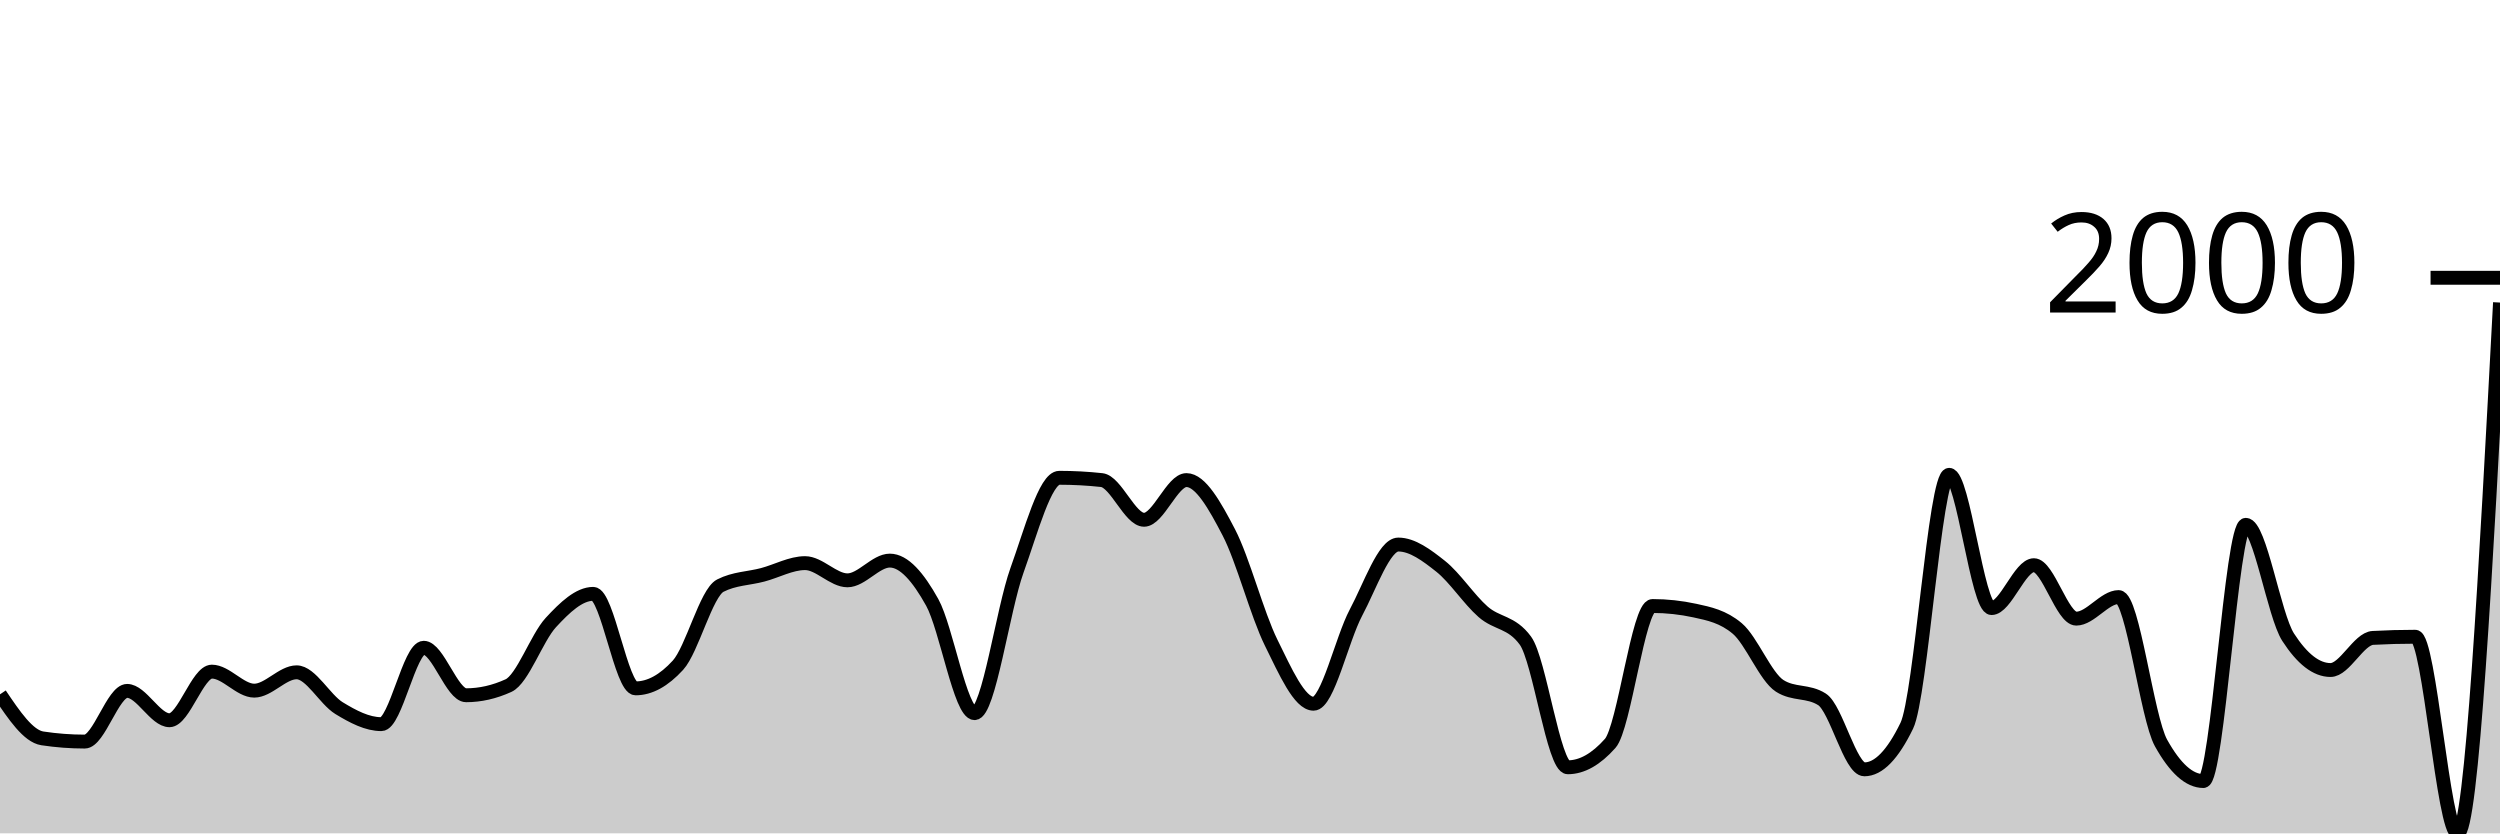
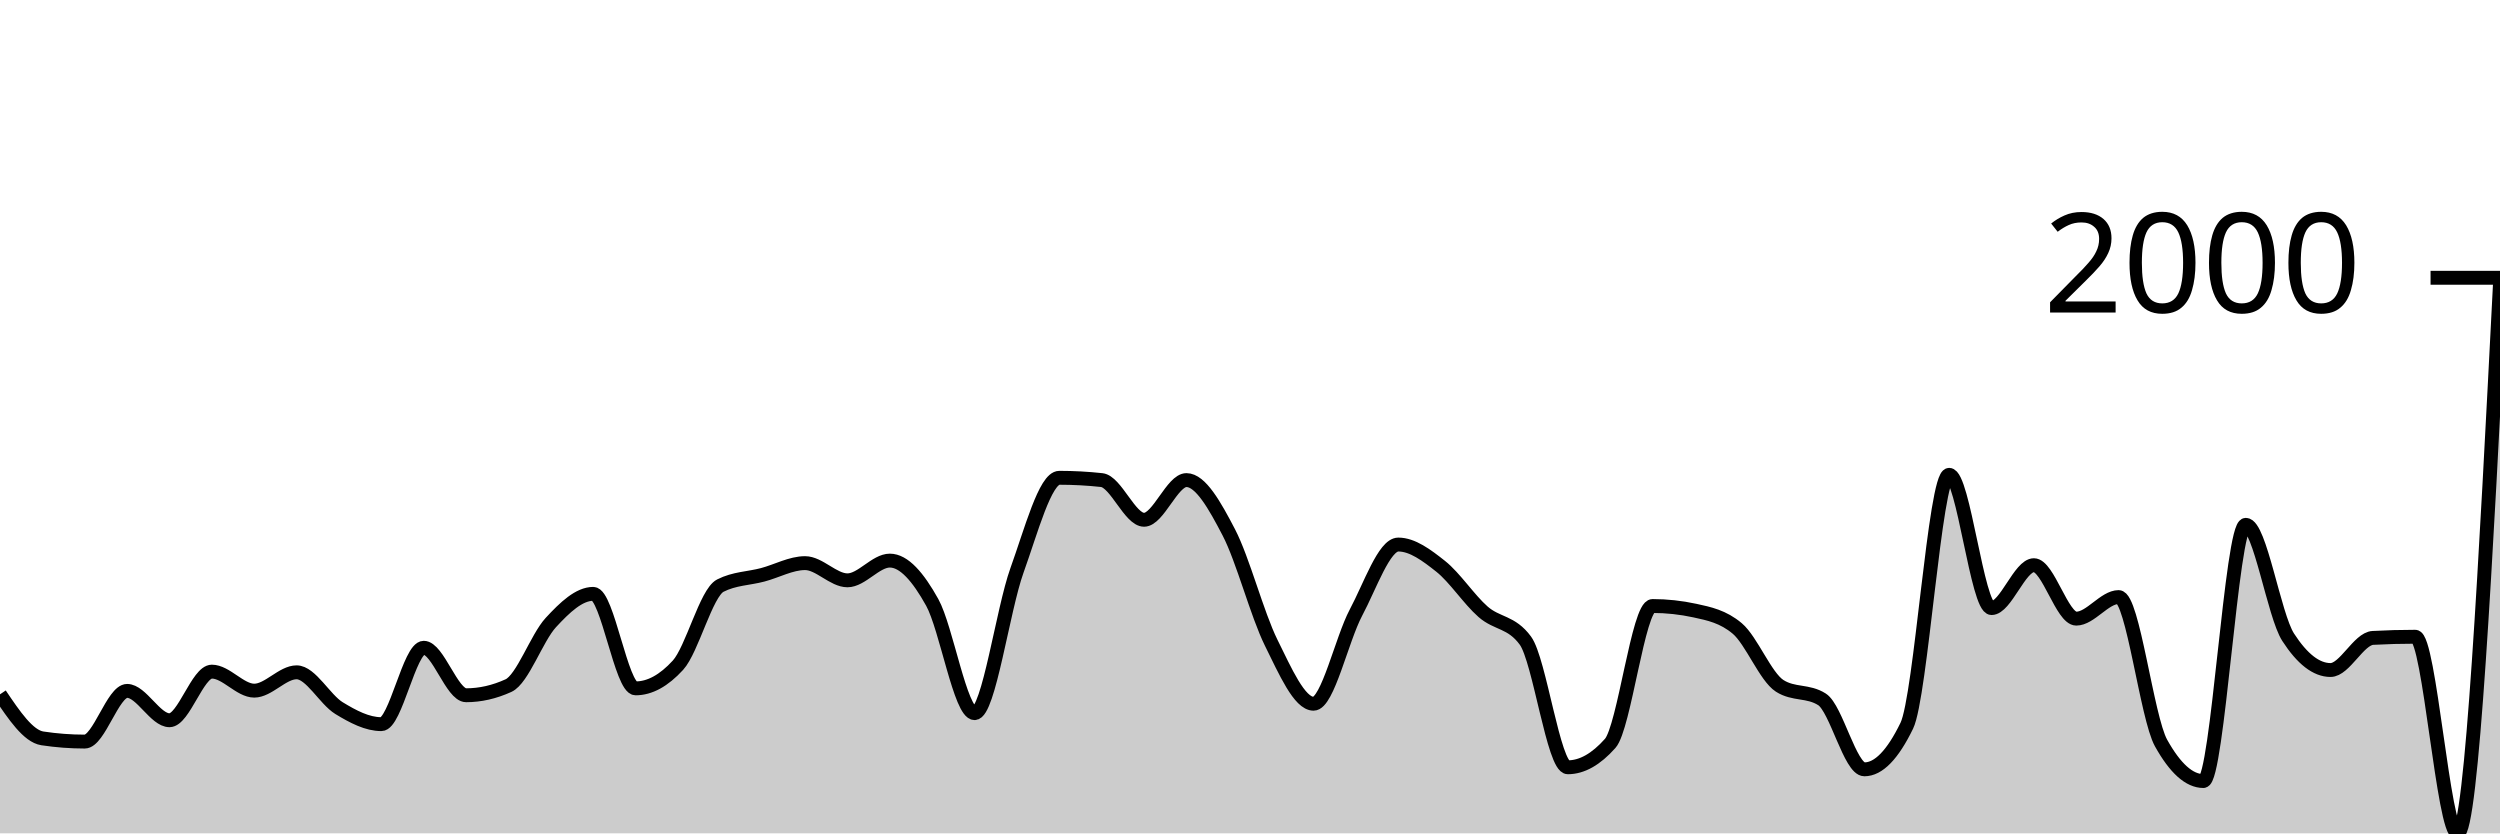
<svg xmlns="http://www.w3.org/2000/svg" viewBox="0 0 180 60">
  <g transform="translate(0,20)">
-     <path class="area" fill="rgba(0, 0, 0, 0.2)" d="M0,29.992C1.017,31.5,2.034,33.009,3.051,33.163C4.068,33.317,5.085,33.394,6.102,33.394C7.119,33.394,8.136,29.744,9.153,29.744C10.169,29.744,11.186,31.858,12.203,31.858C13.22,31.858,14.237,28.357,15.254,28.357C16.271,28.357,17.288,29.727,18.305,29.727C19.322,29.727,20.339,28.406,21.356,28.406C22.373,28.406,23.39,30.361,24.407,30.983C25.424,31.605,26.441,32.139,27.458,32.139C28.475,32.139,29.492,26.639,30.508,26.639C31.525,26.639,32.542,30.058,33.559,30.058C34.576,30.058,35.593,29.827,36.61,29.364C37.627,28.902,38.644,25.923,39.661,24.822C40.678,23.721,41.695,22.758,42.712,22.758C43.729,22.758,44.746,29.562,45.763,29.562C46.78,29.562,47.797,29.006,48.814,27.894C49.831,26.782,50.847,22.681,51.864,22.164C52.881,21.646,53.898,21.657,54.915,21.387C55.932,21.118,56.949,20.545,57.966,20.545C58.983,20.545,60,21.784,61.017,21.784C62.034,21.784,63.051,20.363,64.068,20.363C65.085,20.363,66.102,21.539,67.119,23.369C68.136,25.2,69.153,31.346,70.169,31.346C71.186,31.346,72.203,23.898,73.22,21.073C74.237,18.249,75.254,14.401,76.271,14.401C77.288,14.401,78.305,14.456,79.322,14.566C80.339,14.677,81.356,17.424,82.373,17.424C83.39,17.424,84.407,14.566,85.424,14.566C86.441,14.566,87.458,16.38,88.475,18.332C89.492,20.284,90.508,24.22,91.525,26.276C92.542,28.332,93.559,30.669,94.576,30.669C95.593,30.669,96.61,26.023,97.627,24.112C98.644,22.202,99.661,19.207,100.678,19.207C101.695,19.207,102.712,19.97,103.729,20.776C104.746,21.583,105.763,23.154,106.78,24.046C107.797,24.938,108.814,24.74,109.831,26.127C110.847,27.514,111.864,35.244,112.881,35.244C113.898,35.244,114.915,34.671,115.932,33.526C116.949,32.381,117.966,23.633,118.983,23.633C120,23.633,121.017,23.743,122.034,23.964C123.051,24.184,124.068,24.393,125.085,25.252C126.102,26.111,127.119,28.731,128.136,29.381C129.153,30.03,130.169,29.705,131.186,30.355C132.203,31.005,133.22,35.392,134.237,35.392C135.254,35.392,136.271,34.346,137.288,32.254C138.305,30.162,139.322,14.187,140.339,14.187C141.356,14.187,142.373,23.782,143.39,23.782C144.407,23.782,145.424,20.694,146.441,20.694C147.458,20.694,148.475,24.542,149.492,24.542C150.508,24.542,151.525,22.989,152.542,22.989C153.559,22.989,154.576,31.665,155.593,33.493C156.61,35.321,157.627,36.235,158.644,36.235C159.661,36.235,160.678,17.787,161.695,17.787C162.712,17.787,163.729,24.305,164.746,25.879C165.763,27.454,166.78,28.241,167.797,28.241C168.814,28.241,169.831,25.984,170.847,25.929C171.864,25.874,172.881,25.846,173.898,25.846C174.915,25.846,175.932,40,176.949,40C177.966,40,178.983,20.892,180,1.784L180,40C178.983,40,177.966,40,176.949,40C175.932,40,174.915,40,173.898,40C172.881,40,171.864,40,170.847,40C169.831,40,168.814,40,167.797,40C166.78,40,165.763,40,164.746,40C163.729,40,162.712,40,161.695,40C160.678,40,159.661,40,158.644,40C157.627,40,156.61,40,155.593,40C154.576,40,153.559,40,152.542,40C151.525,40,150.508,40,149.492,40C148.475,40,147.458,40,146.441,40C145.424,40,144.407,40,143.39,40C142.373,40,141.356,40,140.339,40C139.322,40,138.305,40,137.288,40C136.271,40,135.254,40,134.237,40C133.22,40,132.203,40,131.186,40C130.169,40,129.153,40,128.136,40C127.119,40,126.102,40,125.085,40C124.068,40,123.051,40,122.034,40C121.017,40,120,40,118.983,40C117.966,40,116.949,40,115.932,40C114.915,40,113.898,40,112.881,40C111.864,40,110.847,40,109.831,40C108.814,40,107.797,40,106.78,40C105.763,40,104.746,40,103.729,40C102.712,40,101.695,40,100.678,40C99.661,40,98.644,40,97.627,40C96.61,40,95.593,40,94.576,40C93.559,40,92.542,40,91.525,40C90.508,40,89.492,40,88.475,40C87.458,40,86.441,40,85.424,40C84.407,40,83.39,40,82.373,40C81.356,40,80.339,40,79.322,40C78.305,40,77.288,40,76.271,40C75.254,40,74.237,40,73.22,40C72.203,40,71.186,40,70.169,40C69.153,40,68.136,40,67.119,40C66.102,40,65.085,40,64.068,40C63.051,40,62.034,40,61.017,40C60,40,58.983,40,57.966,40C56.949,40,55.932,40,54.915,40C53.898,40,52.881,40,51.864,40C50.847,40,49.831,40,48.814,40C47.797,40,46.78,40,45.763,40C44.746,40,43.729,40,42.712,40C41.695,40,40.678,40,39.661,40C38.644,40,37.627,40,36.61,40C35.593,40,34.576,40,33.559,40C32.542,40,31.525,40,30.508,40C29.492,40,28.475,40,27.458,40C26.441,40,25.424,40,24.407,40C23.39,40,22.373,40,21.356,40C20.339,40,19.322,40,18.305,40C17.288,40,16.271,40,15.254,40C14.237,40,13.22,40,12.203,40C11.186,40,10.169,40,9.153,40C8.136,40,7.119,40,6.102,40C5.085,40,4.068,40,3.051,40C2.034,40,1.017,40,0,40Z" />
-     <path class="line" stroke="black" fill="none" d="M0,29.992C1.017,31.5,2.034,33.009,3.051,33.163C4.068,33.317,5.085,33.394,6.102,33.394C7.119,33.394,8.136,29.744,9.153,29.744C10.169,29.744,11.186,31.858,12.203,31.858C13.22,31.858,14.237,28.357,15.254,28.357C16.271,28.357,17.288,29.727,18.305,29.727C19.322,29.727,20.339,28.406,21.356,28.406C22.373,28.406,23.39,30.361,24.407,30.983C25.424,31.605,26.441,32.139,27.458,32.139C28.475,32.139,29.492,26.639,30.508,26.639C31.525,26.639,32.542,30.058,33.559,30.058C34.576,30.058,35.593,29.827,36.61,29.364C37.627,28.902,38.644,25.923,39.661,24.822C40.678,23.721,41.695,22.758,42.712,22.758C43.729,22.758,44.746,29.562,45.763,29.562C46.78,29.562,47.797,29.006,48.814,27.894C49.831,26.782,50.847,22.681,51.864,22.164C52.881,21.646,53.898,21.657,54.915,21.387C55.932,21.118,56.949,20.545,57.966,20.545C58.983,20.545,60,21.784,61.017,21.784C62.034,21.784,63.051,20.363,64.068,20.363C65.085,20.363,66.102,21.539,67.119,23.369C68.136,25.2,69.153,31.346,70.169,31.346C71.186,31.346,72.203,23.898,73.22,21.073C74.237,18.249,75.254,14.401,76.271,14.401C77.288,14.401,78.305,14.456,79.322,14.566C80.339,14.677,81.356,17.424,82.373,17.424C83.39,17.424,84.407,14.566,85.424,14.566C86.441,14.566,87.458,16.38,88.475,18.332C89.492,20.284,90.508,24.22,91.525,26.276C92.542,28.332,93.559,30.669,94.576,30.669C95.593,30.669,96.61,26.023,97.627,24.112C98.644,22.202,99.661,19.207,100.678,19.207C101.695,19.207,102.712,19.97,103.729,20.776C104.746,21.583,105.763,23.154,106.78,24.046C107.797,24.938,108.814,24.74,109.831,26.127C110.847,27.514,111.864,35.244,112.881,35.244C113.898,35.244,114.915,34.671,115.932,33.526C116.949,32.381,117.966,23.633,118.983,23.633C120,23.633,121.017,23.743,122.034,23.964C123.051,24.184,124.068,24.393,125.085,25.252C126.102,26.111,127.119,28.731,128.136,29.381C129.153,30.03,130.169,29.705,131.186,30.355C132.203,31.005,133.22,35.392,134.237,35.392C135.254,35.392,136.271,34.346,137.288,32.254C138.305,30.162,139.322,14.187,140.339,14.187C141.356,14.187,142.373,23.782,143.39,23.782C144.407,23.782,145.424,20.694,146.441,20.694C147.458,20.694,148.475,24.542,149.492,24.542C150.508,24.542,151.525,22.989,152.542,22.989C153.559,22.989,154.576,31.665,155.593,33.493C156.61,35.321,157.627,36.235,158.644,36.235C159.661,36.235,160.678,17.787,161.695,17.787C162.712,17.787,163.729,24.305,164.746,25.879C165.763,27.454,166.78,28.241,167.797,28.241C168.814,28.241,169.831,25.984,170.847,25.929C171.864,25.874,172.881,25.846,173.898,25.846C174.915,25.846,175.932,40,176.949,40C177.966,40,178.983,20.892,180,1.784" />
+     <path class="area" fill="rgba(0, 0, 0, 0.2)" d="M0,29.992C1.017,31.5,2.034,33.009,3.051,33.163C4.068,33.317,5.085,33.394,6.102,33.394C7.119,33.394,8.136,29.744,9.153,29.744C10.169,29.744,11.186,31.858,12.203,31.858C13.22,31.858,14.237,28.357,15.254,28.357C16.271,28.357,17.288,29.727,18.305,29.727C19.322,29.727,20.339,28.406,21.356,28.406C22.373,28.406,23.39,30.361,24.407,30.983C25.424,31.605,26.441,32.139,27.458,32.139C28.475,32.139,29.492,26.639,30.508,26.639C31.525,26.639,32.542,30.058,33.559,30.058C34.576,30.058,35.593,29.827,36.61,29.364C37.627,28.902,38.644,25.923,39.661,24.822C40.678,23.721,41.695,22.758,42.712,22.758C43.729,22.758,44.746,29.562,45.763,29.562C46.78,29.562,47.797,29.006,48.814,27.894C49.831,26.782,50.847,22.681,51.864,22.164C52.881,21.646,53.898,21.657,54.915,21.387C55.932,21.118,56.949,20.545,57.966,20.545C58.983,20.545,60,21.784,61.017,21.784C62.034,21.784,63.051,20.363,64.068,20.363C65.085,20.363,66.102,21.539,67.119,23.369C68.136,25.2,69.153,31.346,70.169,31.346C71.186,31.346,72.203,23.898,73.22,21.073C74.237,18.249,75.254,14.401,76.271,14.401C77.288,14.401,78.305,14.456,79.322,14.566C80.339,14.677,81.356,17.424,82.373,17.424C83.39,17.424,84.407,14.566,85.424,14.566C86.441,14.566,87.458,16.38,88.475,18.332C89.492,20.284,90.508,24.22,91.525,26.276C92.542,28.332,93.559,30.669,94.576,30.669C95.593,30.669,96.61,26.023,97.627,24.112C98.644,22.202,99.661,19.207,100.678,19.207C101.695,19.207,102.712,19.97,103.729,20.776C104.746,21.583,105.763,23.154,106.78,24.046C107.797,24.938,108.814,24.74,109.831,26.127C110.847,27.514,111.864,35.244,112.881,35.244C113.898,35.244,114.915,34.671,115.932,33.526C116.949,32.381,117.966,23.633,118.983,23.633C120,23.633,121.017,23.743,122.034,23.964C123.051,24.184,124.068,24.393,125.085,25.252C126.102,26.111,127.119,28.731,128.136,29.381C129.153,30.03,130.169,29.705,131.186,30.355C132.203,31.005,133.22,35.392,134.237,35.392C135.254,35.392,136.271,34.346,137.288,32.254C138.305,30.162,139.322,14.187,140.339,14.187C141.356,14.187,142.373,23.782,143.39,23.782C144.407,23.782,145.424,20.694,146.441,20.694C147.458,20.694,148.475,24.542,149.492,24.542C150.508,24.542,151.525,22.989,152.542,22.989C153.559,22.989,154.576,31.665,155.593,33.493C156.61,35.321,157.627,36.235,158.644,36.235C159.661,36.235,160.678,17.787,161.695,17.787C162.712,17.787,163.729,24.305,164.746,25.879C165.763,27.454,166.78,28.241,167.797,28.241C168.814,28.241,169.831,25.984,170.847,25.929C171.864,25.874,172.881,25.846,173.898,25.846C174.915,25.846,175.932,40,176.949,40C177.966,40,178.983,20.182,180,0.363L180,40C178.983,40,177.966,40,176.949,40C175.932,40,174.915,40,173.898,40C172.881,40,171.864,40,170.847,40C169.831,40,168.814,40,167.797,40C166.78,40,165.763,40,164.746,40C163.729,40,162.712,40,161.695,40C160.678,40,159.661,40,158.644,40C157.627,40,156.61,40,155.593,40C154.576,40,153.559,40,152.542,40C151.525,40,150.508,40,149.492,40C148.475,40,147.458,40,146.441,40C145.424,40,144.407,40,143.39,40C142.373,40,141.356,40,140.339,40C139.322,40,138.305,40,137.288,40C136.271,40,135.254,40,134.237,40C133.22,40,132.203,40,131.186,40C130.169,40,129.153,40,128.136,40C127.119,40,126.102,40,125.085,40C124.068,40,123.051,40,122.034,40C121.017,40,120,40,118.983,40C117.966,40,116.949,40,115.932,40C114.915,40,113.898,40,112.881,40C111.864,40,110.847,40,109.831,40C108.814,40,107.797,40,106.78,40C105.763,40,104.746,40,103.729,40C102.712,40,101.695,40,100.678,40C99.661,40,98.644,40,97.627,40C96.61,40,95.593,40,94.576,40C93.559,40,92.542,40,91.525,40C90.508,40,89.492,40,88.475,40C87.458,40,86.441,40,85.424,40C84.407,40,83.39,40,82.373,40C81.356,40,80.339,40,79.322,40C78.305,40,77.288,40,76.271,40C75.254,40,74.237,40,73.22,40C72.203,40,71.186,40,70.169,40C69.153,40,68.136,40,67.119,40C66.102,40,65.085,40,64.068,40C63.051,40,62.034,40,61.017,40C60,40,58.983,40,57.966,40C56.949,40,55.932,40,54.915,40C53.898,40,52.881,40,51.864,40C50.847,40,49.831,40,48.814,40C47.797,40,46.78,40,45.763,40C44.746,40,43.729,40,42.712,40C41.695,40,40.678,40,39.661,40C38.644,40,37.627,40,36.61,40C35.593,40,34.576,40,33.559,40C32.542,40,31.525,40,30.508,40C29.492,40,28.475,40,27.458,40C26.441,40,25.424,40,24.407,40C23.39,40,22.373,40,21.356,40C20.339,40,19.322,40,18.305,40C17.288,40,16.271,40,15.254,40C14.237,40,13.22,40,12.203,40C11.186,40,10.169,40,9.153,40C8.136,40,7.119,40,6.102,40C5.085,40,4.068,40,3.051,40C2.034,40,1.017,40,0,40Z" />
+     <path class="line" stroke="black" fill="none" d="M0,29.992C1.017,31.5,2.034,33.009,3.051,33.163C4.068,33.317,5.085,33.394,6.102,33.394C7.119,33.394,8.136,29.744,9.153,29.744C10.169,29.744,11.186,31.858,12.203,31.858C13.22,31.858,14.237,28.357,15.254,28.357C16.271,28.357,17.288,29.727,18.305,29.727C19.322,29.727,20.339,28.406,21.356,28.406C22.373,28.406,23.39,30.361,24.407,30.983C25.424,31.605,26.441,32.139,27.458,32.139C28.475,32.139,29.492,26.639,30.508,26.639C31.525,26.639,32.542,30.058,33.559,30.058C34.576,30.058,35.593,29.827,36.61,29.364C37.627,28.902,38.644,25.923,39.661,24.822C40.678,23.721,41.695,22.758,42.712,22.758C43.729,22.758,44.746,29.562,45.763,29.562C46.78,29.562,47.797,29.006,48.814,27.894C49.831,26.782,50.847,22.681,51.864,22.164C52.881,21.646,53.898,21.657,54.915,21.387C55.932,21.118,56.949,20.545,57.966,20.545C58.983,20.545,60,21.784,61.017,21.784C62.034,21.784,63.051,20.363,64.068,20.363C65.085,20.363,66.102,21.539,67.119,23.369C68.136,25.2,69.153,31.346,70.169,31.346C71.186,31.346,72.203,23.898,73.22,21.073C74.237,18.249,75.254,14.401,76.271,14.401C77.288,14.401,78.305,14.456,79.322,14.566C80.339,14.677,81.356,17.424,82.373,17.424C83.39,17.424,84.407,14.566,85.424,14.566C86.441,14.566,87.458,16.38,88.475,18.332C89.492,20.284,90.508,24.22,91.525,26.276C92.542,28.332,93.559,30.669,94.576,30.669C95.593,30.669,96.61,26.023,97.627,24.112C98.644,22.202,99.661,19.207,100.678,19.207C101.695,19.207,102.712,19.97,103.729,20.776C104.746,21.583,105.763,23.154,106.78,24.046C107.797,24.938,108.814,24.74,109.831,26.127C110.847,27.514,111.864,35.244,112.881,35.244C113.898,35.244,114.915,34.671,115.932,33.526C116.949,32.381,117.966,23.633,118.983,23.633C120,23.633,121.017,23.743,122.034,23.964C123.051,24.184,124.068,24.393,125.085,25.252C126.102,26.111,127.119,28.731,128.136,29.381C129.153,30.03,130.169,29.705,131.186,30.355C132.203,31.005,133.22,35.392,134.237,35.392C135.254,35.392,136.271,34.346,137.288,32.254C138.305,30.162,139.322,14.187,140.339,14.187C141.356,14.187,142.373,23.782,143.39,23.782C144.407,23.782,145.424,20.694,146.441,20.694C147.458,20.694,148.475,24.542,149.492,24.542C150.508,24.542,151.525,22.989,152.542,22.989C153.559,22.989,154.576,31.665,155.593,33.493C156.61,35.321,157.627,36.235,158.644,36.235C159.661,36.235,160.678,17.787,161.695,17.787C162.712,17.787,163.729,24.305,164.746,25.879C165.763,27.454,166.78,28.241,167.797,28.241C168.814,28.241,169.831,25.984,170.847,25.929C171.864,25.874,172.881,25.846,173.898,25.846C174.915,25.846,175.932,40,176.949,40C177.966,40,178.983,20.182,180,0.363" />
    <path class="axis-ceiling" stroke-width="1" stroke="black" fill="none" d="M175,0L180,0" />
    <text class="axis-ceiling-label" font-family="sans-serif" text-anchor="end" font-size="10px" x="170" y="2.5">2000</text>
  </g>
</svg>
